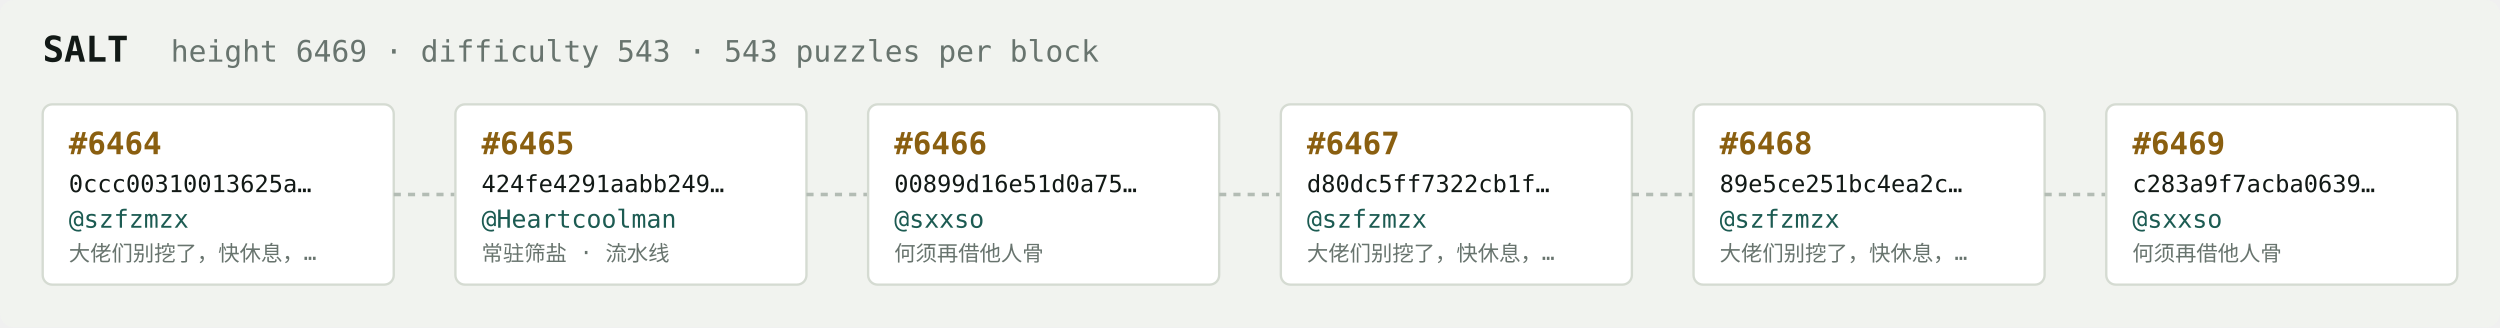
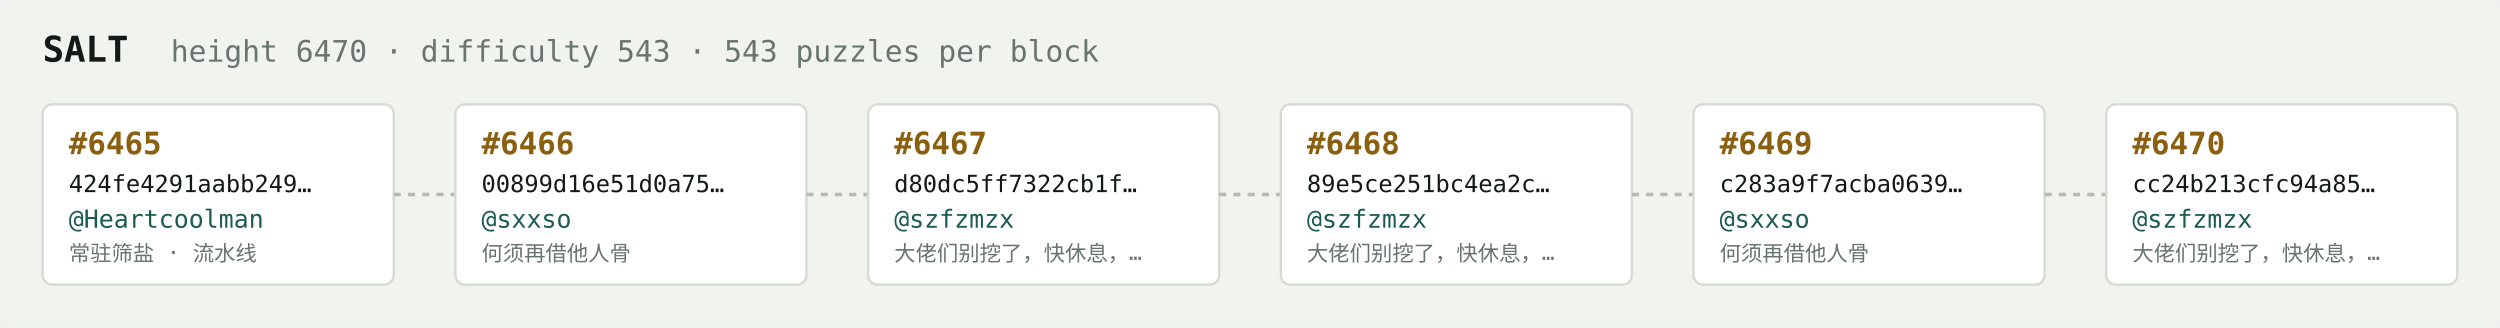
<svg xmlns="http://www.w3.org/2000/svg" width="1054" height="138" viewBox="0 0 1054 138" font-family="ui-monospace,SFMono-Regular,Menlo,monospace">
  <rect fill="#f1f3ef" width="1054" height="138" rx="6" />
  <text x="18" y="26" fill="#121916" font-size="15" font-weight="700">SALT</text>
-   <text x="72" y="26" fill="#68746e" font-size="12.5">height 6469 · difficulty 543 · 543 puzzles per block</text>
+   <text x="72" y="26" fill="#68746e" font-size="12.5">height 6470 · difficulty 543 · 543 puzzles per block</text>
  <rect x="18" y="44" width="148" height="76" rx="4" fill="#ffffff" stroke="#d5dbd2" stroke-width="1" />
-   <text x="29" y="65" fill="#8a5f10" font-size="13" font-weight="700">#6464</text>
-   <text x="29" y="81" fill="#121916" font-size="10">0ccc00310013625a…</text>
-   <text x="29" y="96" fill="#1c5b52" font-size="10.5">@szfzmzx</text>
-   <text x="29" y="110" fill="#68746e" font-size="9">大佬们别挖了，快休息，…</text>
+   <text x="29" y="65" fill="#8a5f10" font-size="13" font-weight="700">#6465</text>
+   <text x="29" y="81" fill="#121916" font-size="10">424fe4291aabb249…</text>
+   <text x="29" y="96" fill="#1c5b52" font-size="10.5">@Heartcoolman</text>
+   <text x="29" y="110" fill="#68746e" font-size="9">常驻筛盐 · 流水线</text>
  <line x1="166" y1="82.0" x2="192" y2="82.0" stroke="#b3bcb4" stroke-width="1.5" stroke-dasharray="3 3" />
  <rect x="192" y="44" width="148" height="76" rx="4" fill="#ffffff" stroke="#d5dbd2" stroke-width="1" />
-   <text x="203" y="65" fill="#8a5f10" font-size="13" font-weight="700">#6465</text>
-   <text x="203" y="81" fill="#121916" font-size="10">424fe4291aabb249…</text>
-   <text x="203" y="96" fill="#1c5b52" font-size="10.5">@Heartcoolman</text>
-   <text x="203" y="110" fill="#68746e" font-size="9">常驻筛盐 · 流水线</text>
+   <text x="203" y="65" fill="#8a5f10" font-size="13" font-weight="700">#6466</text>
+   <text x="203" y="81" fill="#121916" font-size="10">00899d16e51d0a75…</text>
+   <text x="203" y="96" fill="#1c5b52" font-size="10.5">@sxxso</text>
+   <text x="203" y="110" fill="#68746e" font-size="9">何须再借他人骨</text>
  <line x1="340" y1="82.0" x2="366" y2="82.0" stroke="#b3bcb4" stroke-width="1.5" stroke-dasharray="3 3" />
  <rect x="366" y="44" width="148" height="76" rx="4" fill="#ffffff" stroke="#d5dbd2" stroke-width="1" />
-   <text x="377" y="65" fill="#8a5f10" font-size="13" font-weight="700">#6466</text>
-   <text x="377" y="81" fill="#121916" font-size="10">00899d16e51d0a75…</text>
-   <text x="377" y="96" fill="#1c5b52" font-size="10.5">@sxxso</text>
-   <text x="377" y="110" fill="#68746e" font-size="9">何须再借他人骨</text>
+   <text x="377" y="65" fill="#8a5f10" font-size="13" font-weight="700">#6467</text>
+   <text x="377" y="81" fill="#121916" font-size="10">d80dc5ff7322cb1f…</text>
+   <text x="377" y="96" fill="#1c5b52" font-size="10.5">@szfzmzx</text>
+   <text x="377" y="110" fill="#68746e" font-size="9">大佬们别挖了，快休息，…</text>
  <line x1="514" y1="82.0" x2="540" y2="82.0" stroke="#b3bcb4" stroke-width="1.5" stroke-dasharray="3 3" />
  <rect x="540" y="44" width="148" height="76" rx="4" fill="#ffffff" stroke="#d5dbd2" stroke-width="1" />
-   <text x="551" y="65" fill="#8a5f10" font-size="13" font-weight="700">#6467</text>
-   <text x="551" y="81" fill="#121916" font-size="10">d80dc5ff7322cb1f…</text>
+   <text x="551" y="65" fill="#8a5f10" font-size="13" font-weight="700">#6468</text>
+   <text x="551" y="81" fill="#121916" font-size="10">89e5ce251bc4ea2c…</text>
  <text x="551" y="96" fill="#1c5b52" font-size="10.5">@szfzmzx</text>
  <text x="551" y="110" fill="#68746e" font-size="9">大佬们别挖了，快休息，…</text>
  <line x1="688" y1="82.0" x2="714" y2="82.0" stroke="#b3bcb4" stroke-width="1.5" stroke-dasharray="3 3" />
  <rect x="714" y="44" width="148" height="76" rx="4" fill="#ffffff" stroke="#d5dbd2" stroke-width="1" />
-   <text x="725" y="65" fill="#8a5f10" font-size="13" font-weight="700">#6468</text>
-   <text x="725" y="81" fill="#121916" font-size="10">89e5ce251bc4ea2c…</text>
-   <text x="725" y="96" fill="#1c5b52" font-size="10.5">@szfzmzx</text>
-   <text x="725" y="110" fill="#68746e" font-size="9">大佬们别挖了，快休息，…</text>
+   <text x="725" y="65" fill="#8a5f10" font-size="13" font-weight="700">#6469</text>
+   <text x="725" y="81" fill="#121916" font-size="10">c283a9f7acba0639…</text>
+   <text x="725" y="96" fill="#1c5b52" font-size="10.5">@sxxso</text>
+   <text x="725" y="110" fill="#68746e" font-size="9">何须再借他人骨</text>
  <line x1="862" y1="82.0" x2="888" y2="82.0" stroke="#b3bcb4" stroke-width="1.5" stroke-dasharray="3 3" />
  <rect x="888" y="44" width="148" height="76" rx="4" fill="#ffffff" stroke="#d5dbd2" stroke-width="1" />
-   <text x="899" y="65" fill="#8a5f10" font-size="13" font-weight="700">#6469</text>
-   <text x="899" y="81" fill="#121916" font-size="10">c283a9f7acba0639…</text>
-   <text x="899" y="96" fill="#1c5b52" font-size="10.5">@sxxso</text>
-   <text x="899" y="110" fill="#68746e" font-size="9">何须再借他人骨</text>
+   <text x="899" y="65" fill="#8a5f10" font-size="13" font-weight="700">#6470</text>
+   <text x="899" y="81" fill="#121916" font-size="10">cc24b213cfc94a85…</text>
+   <text x="899" y="96" fill="#1c5b52" font-size="10.5">@szfzmzx</text>
+   <text x="899" y="110" fill="#68746e" font-size="9">大佬们别挖了，快休息，…</text>
</svg>
